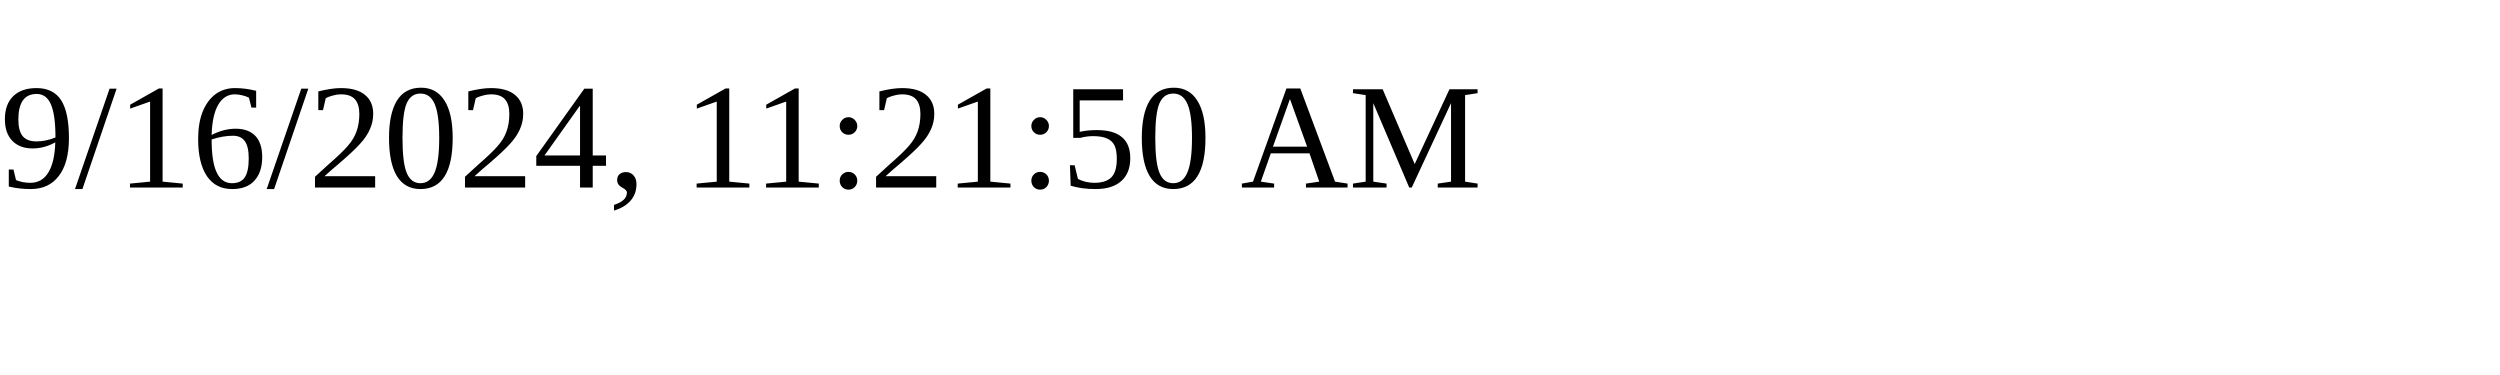
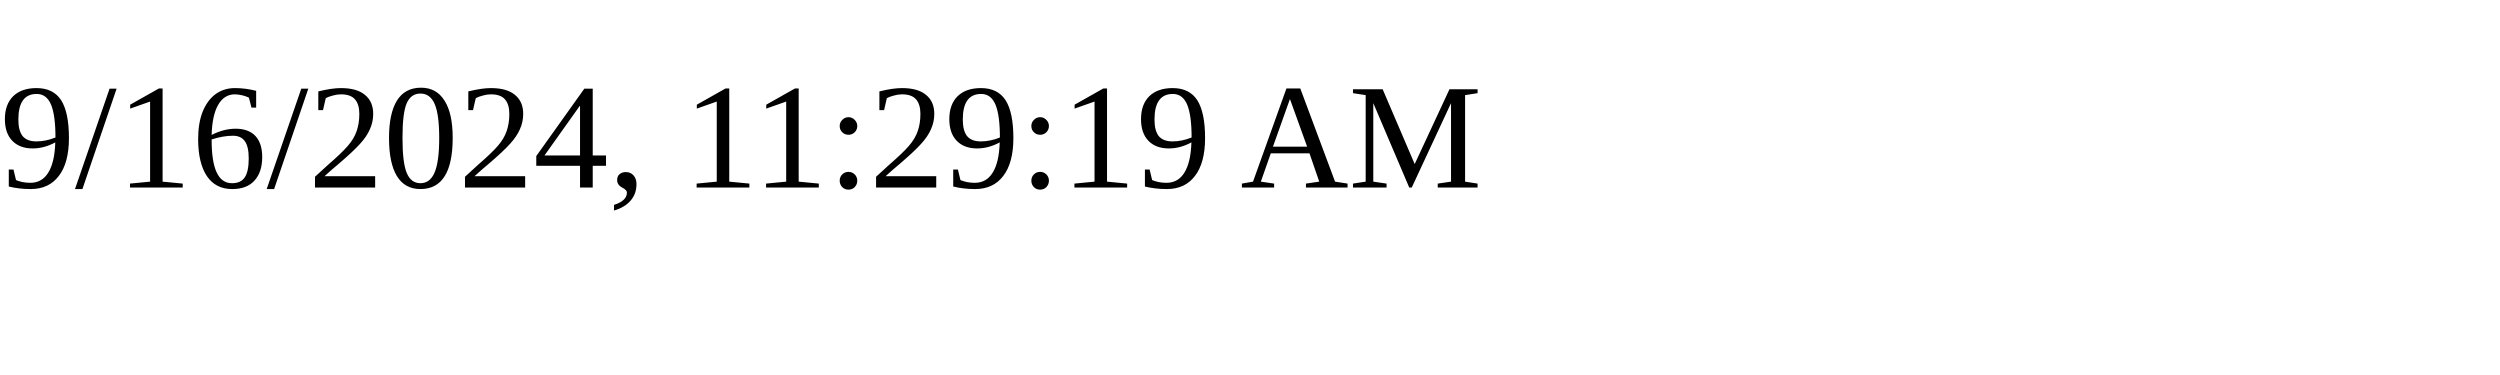
<svg xmlns="http://www.w3.org/2000/svg" height="30" width="200">
-   <text x="0" y="15">9/16/2024, 11:21:50 AM</text>
+   <text x="0" y="15">9/16/2024, 11:29:19 AM</text>
</svg>
